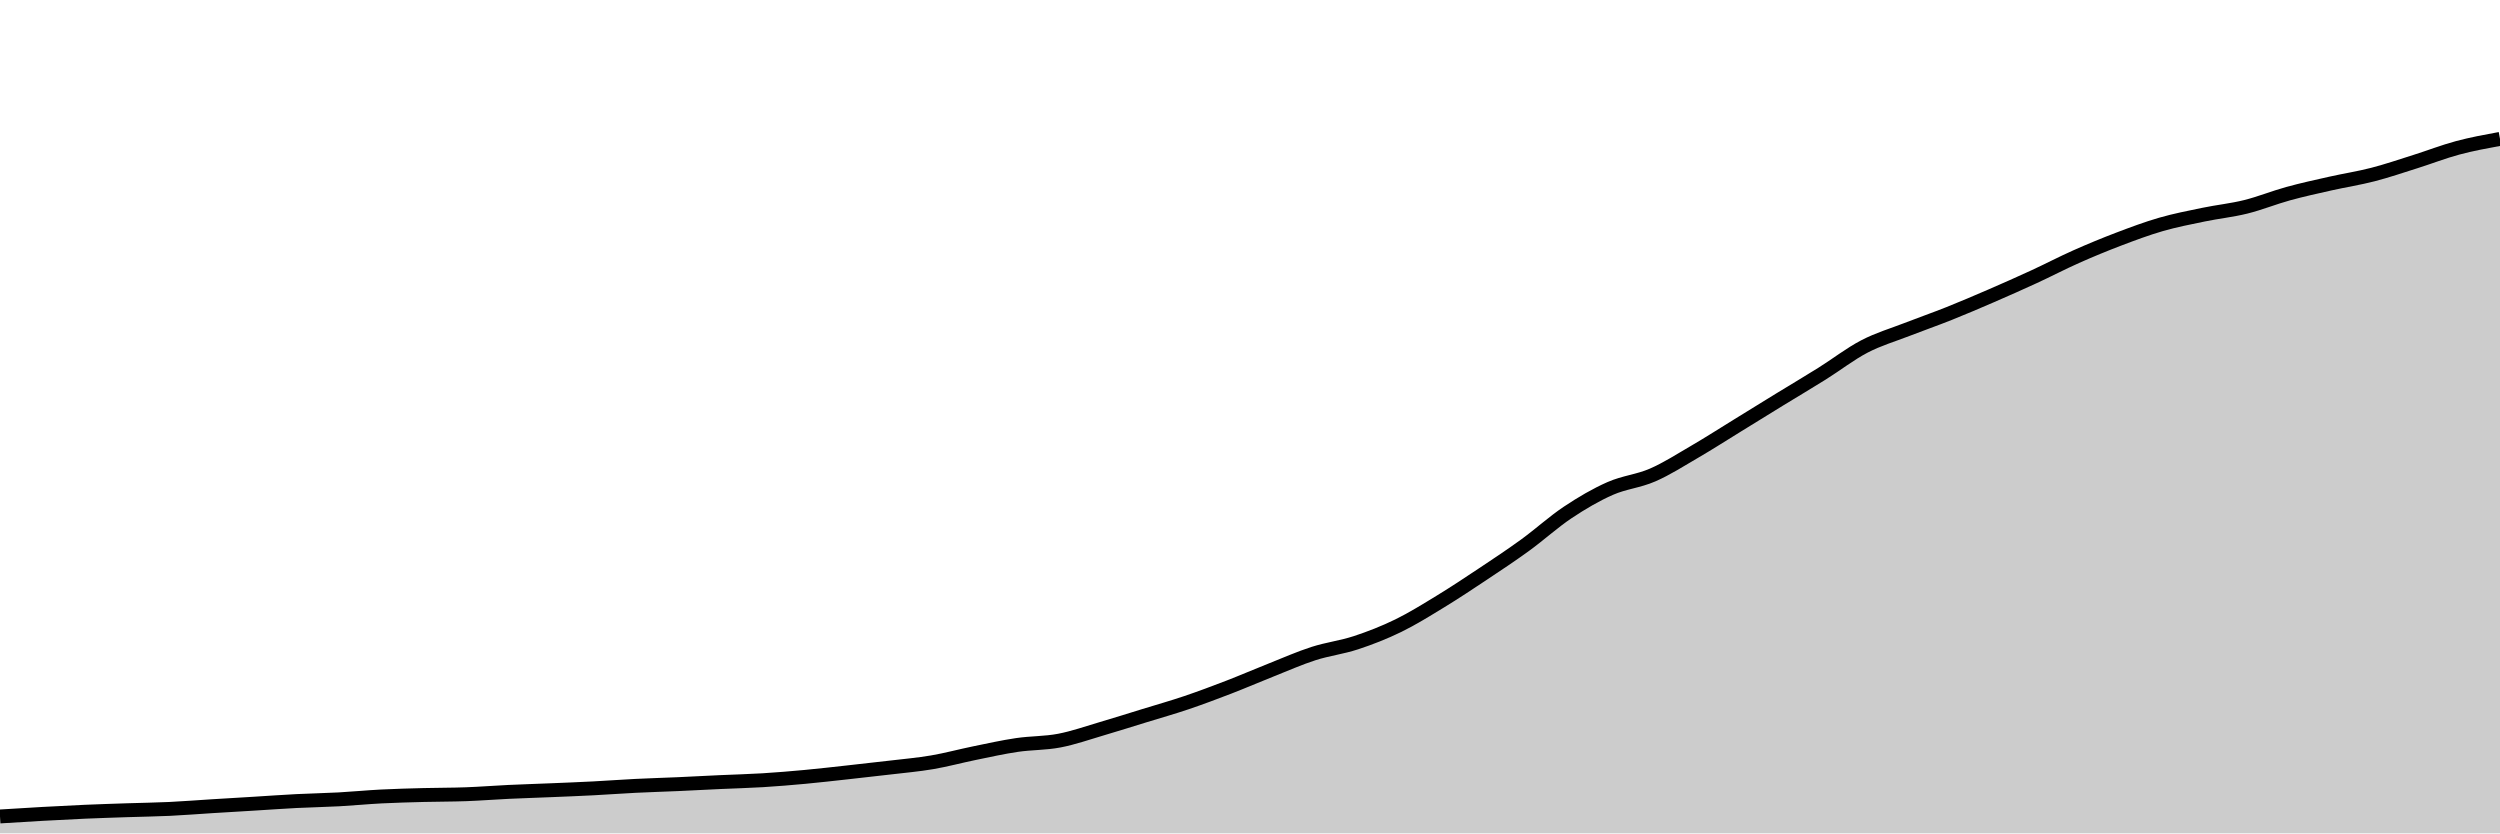
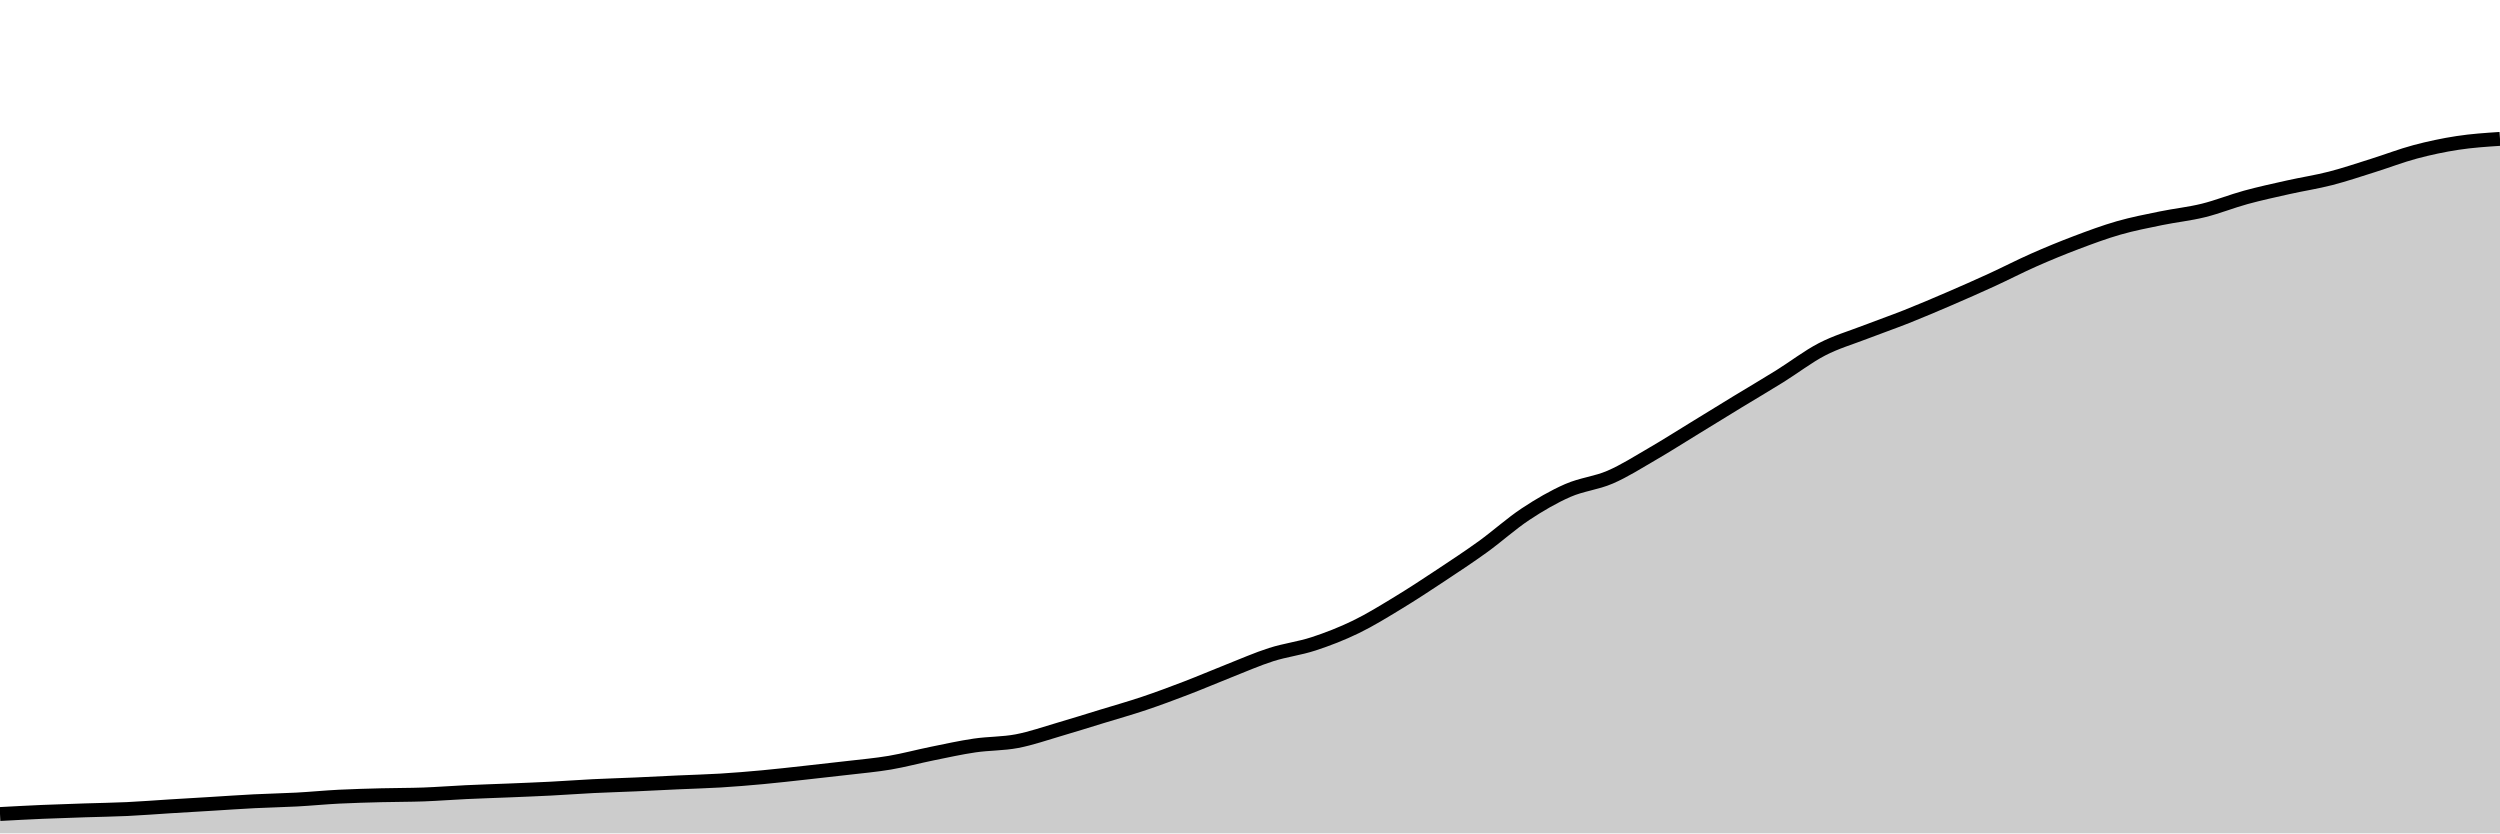
<svg xmlns="http://www.w3.org/2000/svg" viewBox="0 0 180 60">
  <g transform="translate(0,10)">
-     <path class="area" fill="rgba(0, 0, 0, 0.2)" d="M0,48.785C1.017,48.721,2.034,48.657,3.051,48.601C4.068,48.544,5.085,48.491,6.102,48.446C7.119,48.402,8.136,48.37,9.153,48.336C10.169,48.302,11.186,48.29,12.203,48.242C13.22,48.194,14.237,48.111,15.254,48.048C16.271,47.985,17.288,47.926,18.305,47.864C19.322,47.802,20.339,47.728,21.356,47.676C22.373,47.625,23.39,47.608,24.407,47.553C25.424,47.497,26.441,47.397,27.458,47.345C28.475,47.293,29.492,47.268,30.508,47.241C31.525,47.214,32.542,47.222,33.559,47.184C34.576,47.147,35.593,47.065,36.61,47.017C37.627,46.969,38.644,46.939,39.661,46.896C40.678,46.854,41.695,46.815,42.712,46.762C43.729,46.71,44.746,46.632,45.763,46.582C46.78,46.531,47.797,46.503,48.814,46.458C49.831,46.413,50.847,46.357,51.864,46.31C52.881,46.264,53.898,46.239,54.915,46.177C55.932,46.114,56.949,46.03,57.966,45.935C58.983,45.841,60,45.722,61.017,45.611C62.034,45.499,63.051,45.387,64.068,45.266C65.085,45.145,66.102,45.058,67.119,44.884C68.136,44.711,69.153,44.432,70.169,44.225C71.186,44.017,72.203,43.789,73.22,43.639C74.237,43.489,75.254,43.519,76.271,43.324C77.288,43.129,78.305,42.768,79.322,42.47C80.339,42.172,81.356,41.849,82.373,41.536C83.39,41.223,84.407,40.936,85.424,40.592C86.441,40.248,87.458,39.866,88.475,39.474C89.492,39.081,90.508,38.641,91.525,38.238C92.542,37.835,93.559,37.383,94.576,37.056C95.593,36.729,96.61,36.611,97.627,36.276C98.644,35.941,99.661,35.544,100.678,35.048C101.695,34.551,102.712,33.917,103.729,33.297C104.746,32.676,105.763,32.001,106.78,31.324C107.797,30.648,108.814,29.974,109.831,29.235C110.847,28.496,111.864,27.569,112.881,26.892C113.898,26.214,114.915,25.619,115.932,25.171C116.949,24.723,117.966,24.646,118.983,24.203C120,23.761,121.017,23.109,122.034,22.516C123.051,21.923,124.068,21.27,125.085,20.644C126.102,20.019,127.119,19.386,128.136,18.763C129.153,18.139,130.169,17.541,131.186,16.904C132.203,16.268,133.22,15.475,134.237,14.946C135.254,14.416,136.271,14.123,137.288,13.727C138.305,13.331,139.322,12.978,140.339,12.572C141.356,12.166,142.373,11.73,143.39,11.29C144.407,10.849,145.424,10.399,146.441,9.93C147.458,9.462,148.475,8.929,149.492,8.477C150.508,8.025,151.525,7.605,152.542,7.218C153.559,6.832,154.576,6.451,155.593,6.157C156.61,5.864,157.627,5.668,158.644,5.457C159.661,5.246,160.678,5.144,161.695,4.892C162.712,4.639,163.729,4.224,164.746,3.944C165.763,3.664,166.78,3.443,167.797,3.214C168.814,2.985,169.831,2.831,170.847,2.568C171.864,2.305,172.881,1.958,173.898,1.637C174.915,1.317,175.932,0.919,176.949,0.646C177.966,0.373,178.983,0.187,180,0L180,50C178.983,50,177.966,50,176.949,50C175.932,50,174.915,50,173.898,50C172.881,50,171.864,50,170.847,50C169.831,50,168.814,50,167.797,50C166.78,50,165.763,50,164.746,50C163.729,50,162.712,50,161.695,50C160.678,50,159.661,50,158.644,50C157.627,50,156.61,50,155.593,50C154.576,50,153.559,50,152.542,50C151.525,50,150.508,50,149.492,50C148.475,50,147.458,50,146.441,50C145.424,50,144.407,50,143.39,50C142.373,50,141.356,50,140.339,50C139.322,50,138.305,50,137.288,50C136.271,50,135.254,50,134.237,50C133.22,50,132.203,50,131.186,50C130.169,50,129.153,50,128.136,50C127.119,50,126.102,50,125.085,50C124.068,50,123.051,50,122.034,50C121.017,50,120,50,118.983,50C117.966,50,116.949,50,115.932,50C114.915,50,113.898,50,112.881,50C111.864,50,110.847,50,109.831,50C108.814,50,107.797,50,106.78,50C105.763,50,104.746,50,103.729,50C102.712,50,101.695,50,100.678,50C99.661,50,98.644,50,97.627,50C96.61,50,95.593,50,94.576,50C93.559,50,92.542,50,91.525,50C90.508,50,89.492,50,88.475,50C87.458,50,86.441,50,85.424,50C84.407,50,83.39,50,82.373,50C81.356,50,80.339,50,79.322,50C78.305,50,77.288,50,76.271,50C75.254,50,74.237,50,73.22,50C72.203,50,71.186,50,70.169,50C69.153,50,68.136,50,67.119,50C66.102,50,65.085,50,64.068,50C63.051,50,62.034,50,61.017,50C60,50,58.983,50,57.966,50C56.949,50,55.932,50,54.915,50C53.898,50,52.881,50,51.864,50C50.847,50,49.831,50,48.814,50C47.797,50,46.78,50,45.763,50C44.746,50,43.729,50,42.712,50C41.695,50,40.678,50,39.661,50C38.644,50,37.627,50,36.61,50C35.593,50,34.576,50,33.559,50C32.542,50,31.525,50,30.508,50C29.492,50,28.475,50,27.458,50C26.441,50,25.424,50,24.407,50C23.39,50,22.373,50,21.356,50C20.339,50,19.322,50,18.305,50C17.288,50,16.271,50,15.254,50C14.237,50,13.22,50,12.203,50C11.186,50,10.169,50,9.153,50C8.136,50,7.119,50,6.102,50C5.085,50,4.068,50,3.051,50C2.034,50,1.017,50,0,50Z" />
-     <path class="line" stroke="black" fill="none" d="M0,48.785C1.017,48.721,2.034,48.657,3.051,48.601C4.068,48.544,5.085,48.491,6.102,48.446C7.119,48.402,8.136,48.37,9.153,48.336C10.169,48.302,11.186,48.29,12.203,48.242C13.22,48.194,14.237,48.111,15.254,48.048C16.271,47.985,17.288,47.926,18.305,47.864C19.322,47.802,20.339,47.728,21.356,47.676C22.373,47.625,23.39,47.608,24.407,47.553C25.424,47.497,26.441,47.397,27.458,47.345C28.475,47.293,29.492,47.268,30.508,47.241C31.525,47.214,32.542,47.222,33.559,47.184C34.576,47.147,35.593,47.065,36.61,47.017C37.627,46.969,38.644,46.939,39.661,46.896C40.678,46.854,41.695,46.815,42.712,46.762C43.729,46.71,44.746,46.632,45.763,46.582C46.78,46.531,47.797,46.503,48.814,46.458C49.831,46.413,50.847,46.357,51.864,46.31C52.881,46.264,53.898,46.239,54.915,46.177C55.932,46.114,56.949,46.03,57.966,45.935C58.983,45.841,60,45.722,61.017,45.611C62.034,45.499,63.051,45.387,64.068,45.266C65.085,45.145,66.102,45.058,67.119,44.884C68.136,44.711,69.153,44.432,70.169,44.225C71.186,44.017,72.203,43.789,73.22,43.639C74.237,43.489,75.254,43.519,76.271,43.324C77.288,43.129,78.305,42.768,79.322,42.47C80.339,42.172,81.356,41.849,82.373,41.536C83.39,41.223,84.407,40.936,85.424,40.592C86.441,40.248,87.458,39.866,88.475,39.474C89.492,39.081,90.508,38.641,91.525,38.238C92.542,37.835,93.559,37.383,94.576,37.056C95.593,36.729,96.61,36.611,97.627,36.276C98.644,35.941,99.661,35.544,100.678,35.048C101.695,34.551,102.712,33.917,103.729,33.297C104.746,32.676,105.763,32.001,106.78,31.324C107.797,30.648,108.814,29.974,109.831,29.235C110.847,28.496,111.864,27.569,112.881,26.892C113.898,26.214,114.915,25.619,115.932,25.171C116.949,24.723,117.966,24.646,118.983,24.203C120,23.761,121.017,23.109,122.034,22.516C123.051,21.923,124.068,21.27,125.085,20.644C126.102,20.019,127.119,19.386,128.136,18.763C129.153,18.139,130.169,17.541,131.186,16.904C132.203,16.268,133.22,15.475,134.237,14.946C135.254,14.416,136.271,14.123,137.288,13.727C138.305,13.331,139.322,12.978,140.339,12.572C141.356,12.166,142.373,11.73,143.39,11.29C144.407,10.849,145.424,10.399,146.441,9.93C147.458,9.462,148.475,8.929,149.492,8.477C150.508,8.025,151.525,7.605,152.542,7.218C153.559,6.832,154.576,6.451,155.593,6.157C156.61,5.864,157.627,5.668,158.644,5.457C159.661,5.246,160.678,5.144,161.695,4.892C162.712,4.639,163.729,4.224,164.746,3.944C165.763,3.664,166.78,3.443,167.797,3.214C168.814,2.985,169.831,2.831,170.847,2.568C171.864,2.305,172.881,1.958,173.898,1.637C174.915,1.317,175.932,0.919,176.949,0.646C177.966,0.373,178.983,0.187,180,0" />
+     <path class="area" fill="rgba(0, 0, 0, 0.2)" d="M0,48.609C1.017,48.554,2.034,48.499,3.051,48.455C4.068,48.412,5.085,48.379,6.102,48.346C7.119,48.312,8.136,48.3,9.153,48.252C10.169,48.205,11.186,48.122,12.203,48.059C13.22,47.997,14.237,47.938,15.254,47.876C16.271,47.815,17.288,47.741,18.305,47.69C19.322,47.638,20.339,47.622,21.356,47.567C22.373,47.512,23.39,47.412,24.407,47.36C25.424,47.309,26.441,47.284,27.458,47.257C28.475,47.231,29.492,47.238,30.508,47.201C31.525,47.163,32.542,47.082,33.559,47.034C34.576,46.986,35.593,46.956,36.61,46.914C37.627,46.872,38.644,46.833,39.661,46.781C40.678,46.729,41.695,46.652,42.712,46.601C43.729,46.551,44.746,46.523,45.763,46.478C46.78,46.433,47.797,46.378,48.814,46.332C49.831,46.285,50.847,46.261,51.864,46.199C52.881,46.137,53.898,46.053,54.915,45.959C55.932,45.865,56.949,45.747,57.966,45.636C58.983,45.525,60,45.414,61.017,45.293C62.034,45.173,63.051,45.086,64.068,44.914C65.085,44.741,66.102,44.464,67.119,44.258C68.136,44.052,69.153,43.825,70.169,43.676C71.186,43.526,72.203,43.556,73.22,43.363C74.237,43.169,75.254,42.81,76.271,42.514C77.288,42.218,78.305,41.896,79.322,41.585C80.339,41.274,81.356,40.988,82.373,40.646C83.39,40.305,84.407,39.925,85.424,39.535C86.441,39.145,87.458,38.707,88.475,38.306C89.492,37.906,90.508,37.456,91.525,37.131C92.542,36.806,93.559,36.689,94.576,36.356C95.593,36.023,96.61,35.628,97.627,35.134C98.644,34.64,99.661,34.01,100.678,33.393C101.695,32.776,102.712,32.106,103.729,31.433C104.746,30.76,105.763,30.09,106.78,29.356C107.797,28.621,108.814,27.699,109.831,27.025C110.847,26.352,111.864,25.76,112.881,25.315C113.898,24.869,114.915,24.793,115.932,24.353C116.949,23.913,117.966,23.265,118.983,22.675C120,22.085,121.017,21.436,122.034,20.814C123.051,20.192,124.068,19.563,125.085,18.943C126.102,18.324,127.119,17.729,128.136,17.096C129.153,16.464,130.169,15.675,131.186,15.149C132.203,14.622,133.22,14.33,134.237,13.937C135.254,13.544,136.271,13.193,137.288,12.789C138.305,12.385,139.322,11.952,140.339,11.514C141.356,11.076,142.373,10.628,143.39,10.162C144.407,9.696,145.424,9.167,146.441,8.718C147.458,8.268,148.475,7.851,149.492,7.466C150.508,7.082,151.525,6.703,152.542,6.411C153.559,6.119,154.576,5.925,155.593,5.715C156.61,5.506,157.627,5.404,158.644,5.153C159.661,4.902,160.678,4.489,161.695,4.211C162.712,3.933,163.729,3.713,164.746,3.485C165.763,3.257,166.78,3.104,167.797,2.843C168.814,2.581,169.831,2.236,170.847,1.917C171.864,1.599,172.881,1.203,173.898,0.932C174.915,0.661,175.932,0.445,176.949,0.29C177.966,0.134,178.983,0.067,180,0L180,50C178.983,50,177.966,50,176.949,50C175.932,50,174.915,50,173.898,50C172.881,50,171.864,50,170.847,50C169.831,50,168.814,50,167.797,50C166.78,50,165.763,50,164.746,50C163.729,50,162.712,50,161.695,50C160.678,50,159.661,50,158.644,50C157.627,50,156.61,50,155.593,50C154.576,50,153.559,50,152.542,50C151.525,50,150.508,50,149.492,50C148.475,50,147.458,50,146.441,50C145.424,50,144.407,50,143.39,50C142.373,50,141.356,50,140.339,50C139.322,50,138.305,50,137.288,50C136.271,50,135.254,50,134.237,50C133.22,50,132.203,50,131.186,50C130.169,50,129.153,50,128.136,50C127.119,50,126.102,50,125.085,50C124.068,50,123.051,50,122.034,50C121.017,50,120,50,118.983,50C117.966,50,116.949,50,115.932,50C114.915,50,113.898,50,112.881,50C111.864,50,110.847,50,109.831,50C108.814,50,107.797,50,106.78,50C105.763,50,104.746,50,103.729,50C102.712,50,101.695,50,100.678,50C99.661,50,98.644,50,97.627,50C96.61,50,95.593,50,94.576,50C93.559,50,92.542,50,91.525,50C90.508,50,89.492,50,88.475,50C87.458,50,86.441,50,85.424,50C84.407,50,83.39,50,82.373,50C81.356,50,80.339,50,79.322,50C78.305,50,77.288,50,76.271,50C75.254,50,74.237,50,73.22,50C72.203,50,71.186,50,70.169,50C69.153,50,68.136,50,67.119,50C66.102,50,65.085,50,64.068,50C63.051,50,62.034,50,61.017,50C60,50,58.983,50,57.966,50C56.949,50,55.932,50,54.915,50C53.898,50,52.881,50,51.864,50C50.847,50,49.831,50,48.814,50C47.797,50,46.78,50,45.763,50C44.746,50,43.729,50,42.712,50C41.695,50,40.678,50,39.661,50C38.644,50,37.627,50,36.61,50C35.593,50,34.576,50,33.559,50C32.542,50,31.525,50,30.508,50C29.492,50,28.475,50,27.458,50C26.441,50,25.424,50,24.407,50C23.39,50,22.373,50,21.356,50C20.339,50,19.322,50,18.305,50C17.288,50,16.271,50,15.254,50C14.237,50,13.22,50,12.203,50C11.186,50,10.169,50,9.153,50C8.136,50,7.119,50,6.102,50C5.085,50,4.068,50,3.051,50C2.034,50,1.017,50,0,50Z" />
+     <path class="line" stroke="black" fill="none" d="M0,48.609C1.017,48.554,2.034,48.499,3.051,48.455C4.068,48.412,5.085,48.379,6.102,48.346C7.119,48.312,8.136,48.3,9.153,48.252C10.169,48.205,11.186,48.122,12.203,48.059C13.22,47.997,14.237,47.938,15.254,47.876C16.271,47.815,17.288,47.741,18.305,47.69C19.322,47.638,20.339,47.622,21.356,47.567C22.373,47.512,23.39,47.412,24.407,47.36C25.424,47.309,26.441,47.284,27.458,47.257C28.475,47.231,29.492,47.238,30.508,47.201C31.525,47.163,32.542,47.082,33.559,47.034C34.576,46.986,35.593,46.956,36.61,46.914C37.627,46.872,38.644,46.833,39.661,46.781C40.678,46.729,41.695,46.652,42.712,46.601C43.729,46.551,44.746,46.523,45.763,46.478C46.78,46.433,47.797,46.378,48.814,46.332C49.831,46.285,50.847,46.261,51.864,46.199C52.881,46.137,53.898,46.053,54.915,45.959C55.932,45.865,56.949,45.747,57.966,45.636C58.983,45.525,60,45.414,61.017,45.293C62.034,45.173,63.051,45.086,64.068,44.914C65.085,44.741,66.102,44.464,67.119,44.258C68.136,44.052,69.153,43.825,70.169,43.676C71.186,43.526,72.203,43.556,73.22,43.363C74.237,43.169,75.254,42.81,76.271,42.514C77.288,42.218,78.305,41.896,79.322,41.585C80.339,41.274,81.356,40.988,82.373,40.646C83.39,40.305,84.407,39.925,85.424,39.535C86.441,39.145,87.458,38.707,88.475,38.306C89.492,37.906,90.508,37.456,91.525,37.131C92.542,36.806,93.559,36.689,94.576,36.356C95.593,36.023,96.61,35.628,97.627,35.134C98.644,34.64,99.661,34.01,100.678,33.393C101.695,32.776,102.712,32.106,103.729,31.433C104.746,30.76,105.763,30.09,106.78,29.356C107.797,28.621,108.814,27.699,109.831,27.025C110.847,26.352,111.864,25.76,112.881,25.315C113.898,24.869,114.915,24.793,115.932,24.353C116.949,23.913,117.966,23.265,118.983,22.675C120,22.085,121.017,21.436,122.034,20.814C123.051,20.192,124.068,19.563,125.085,18.943C126.102,18.324,127.119,17.729,128.136,17.096C129.153,16.464,130.169,15.675,131.186,15.149C132.203,14.622,133.22,14.33,134.237,13.937C135.254,13.544,136.271,13.193,137.288,12.789C138.305,12.385,139.322,11.952,140.339,11.514C141.356,11.076,142.373,10.628,143.39,10.162C144.407,9.696,145.424,9.167,146.441,8.718C147.458,8.268,148.475,7.851,149.492,7.466C150.508,7.082,151.525,6.703,152.542,6.411C153.559,6.119,154.576,5.925,155.593,5.715C156.61,5.506,157.627,5.404,158.644,5.153C159.661,4.902,160.678,4.489,161.695,4.211C162.712,3.933,163.729,3.713,164.746,3.485C165.763,3.257,166.78,3.104,167.797,2.843C168.814,2.581,169.831,2.236,170.847,1.917C171.864,1.599,172.881,1.203,173.898,0.932C174.915,0.661,175.932,0.445,176.949,0.29C177.966,0.134,178.983,0.067,180,0" />
  </g>
</svg>
